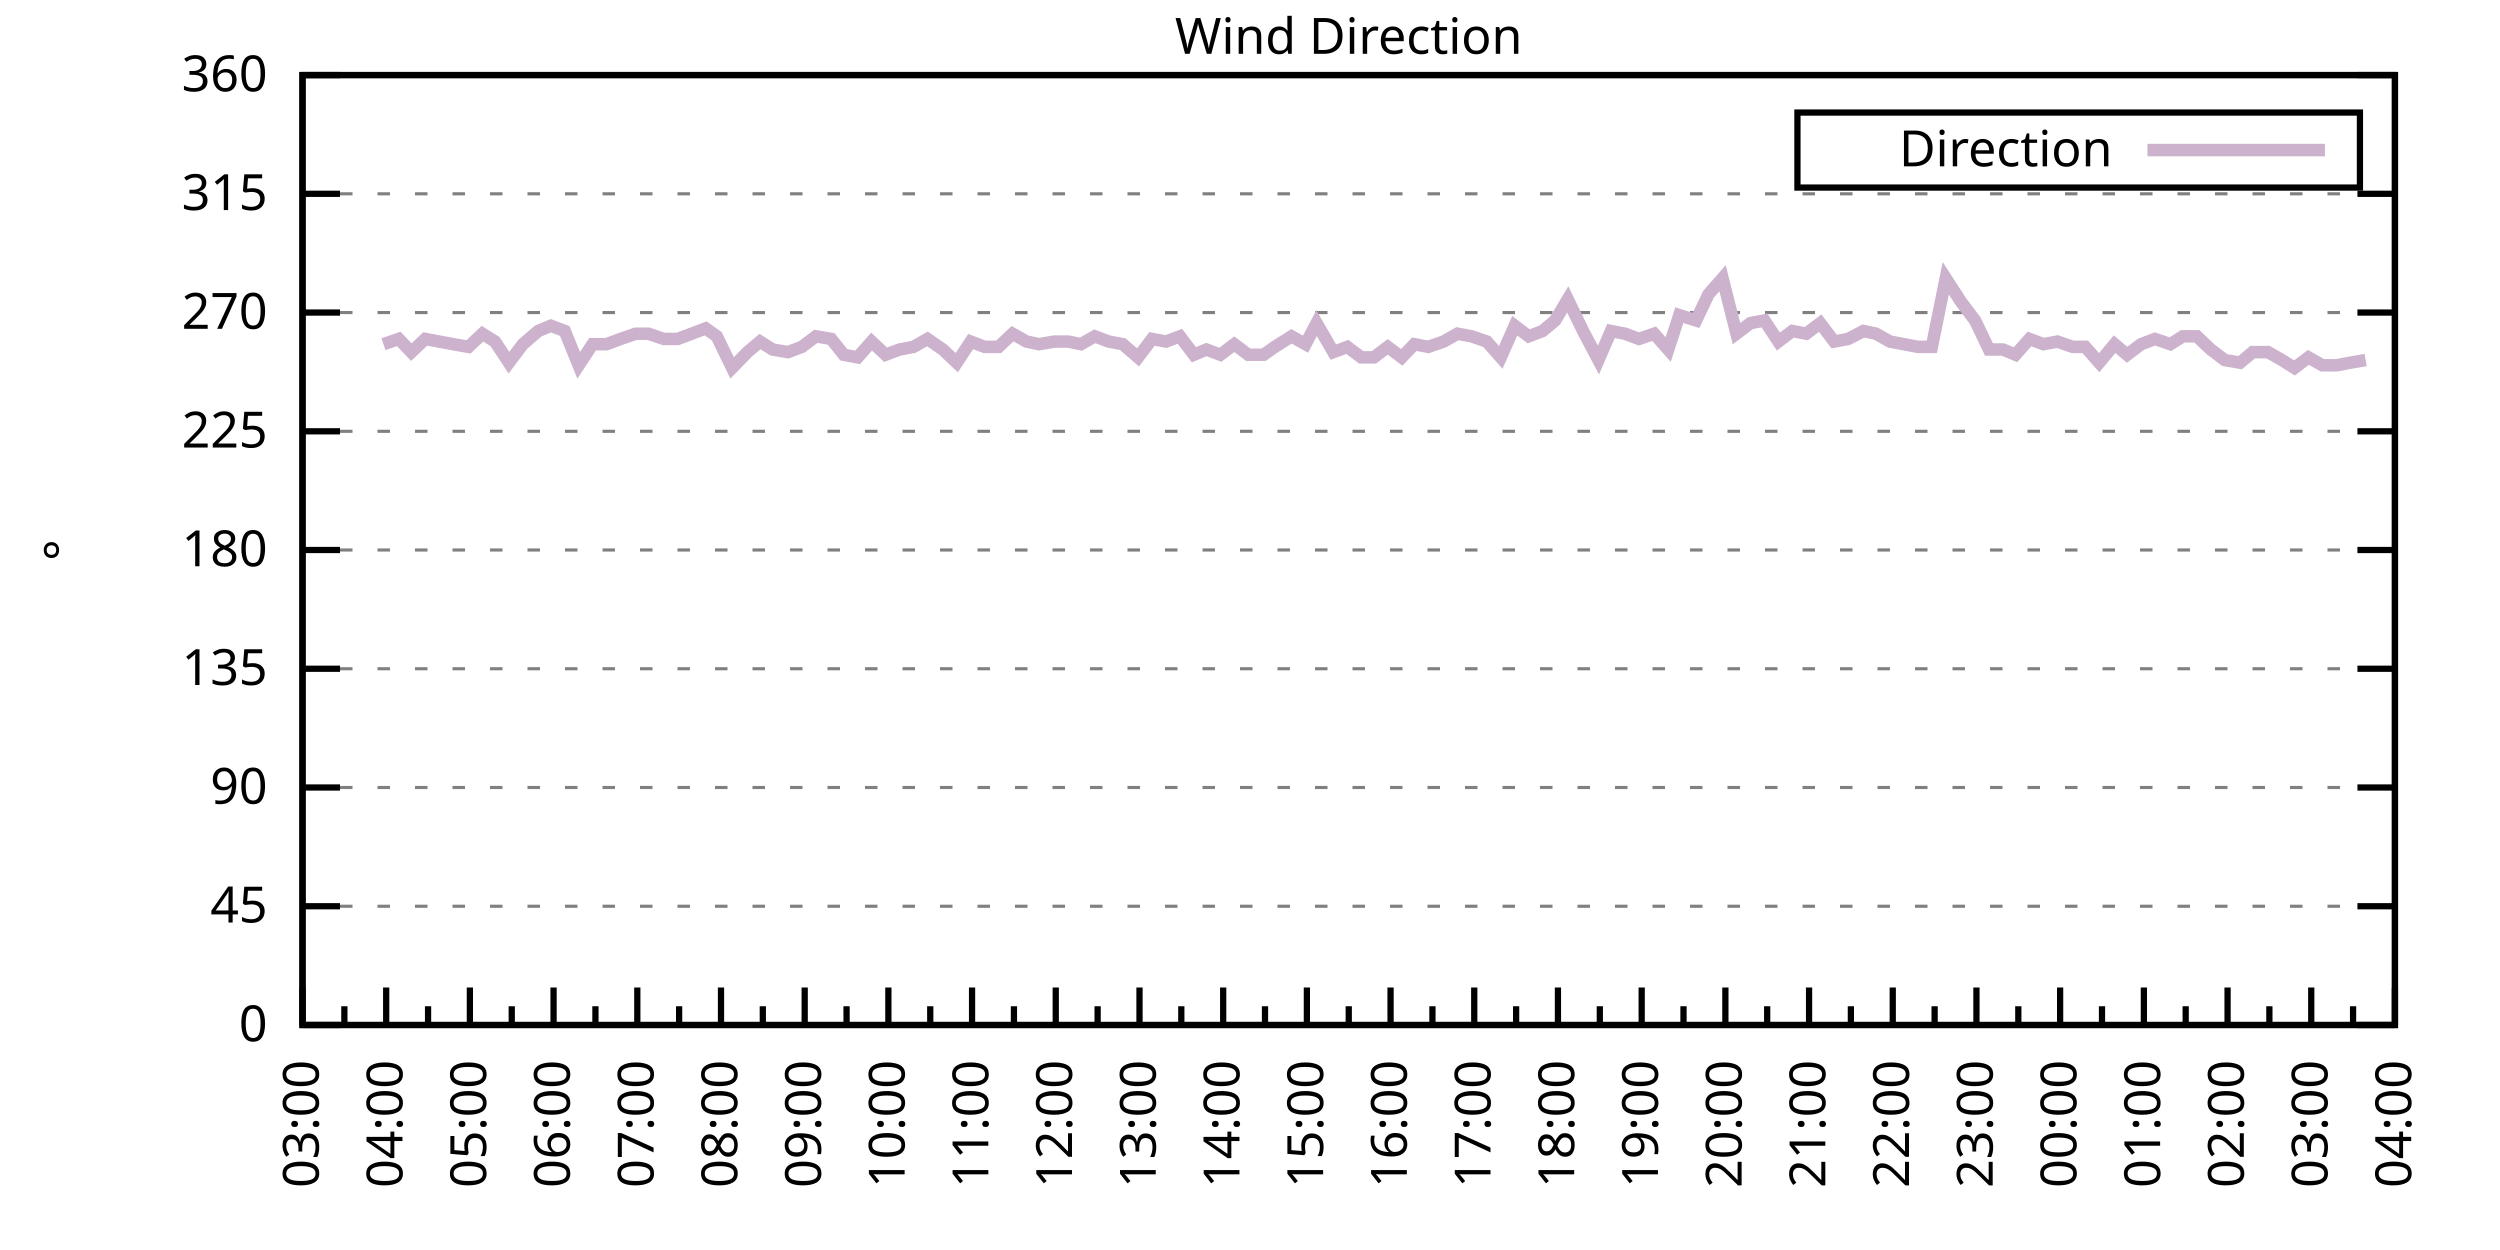
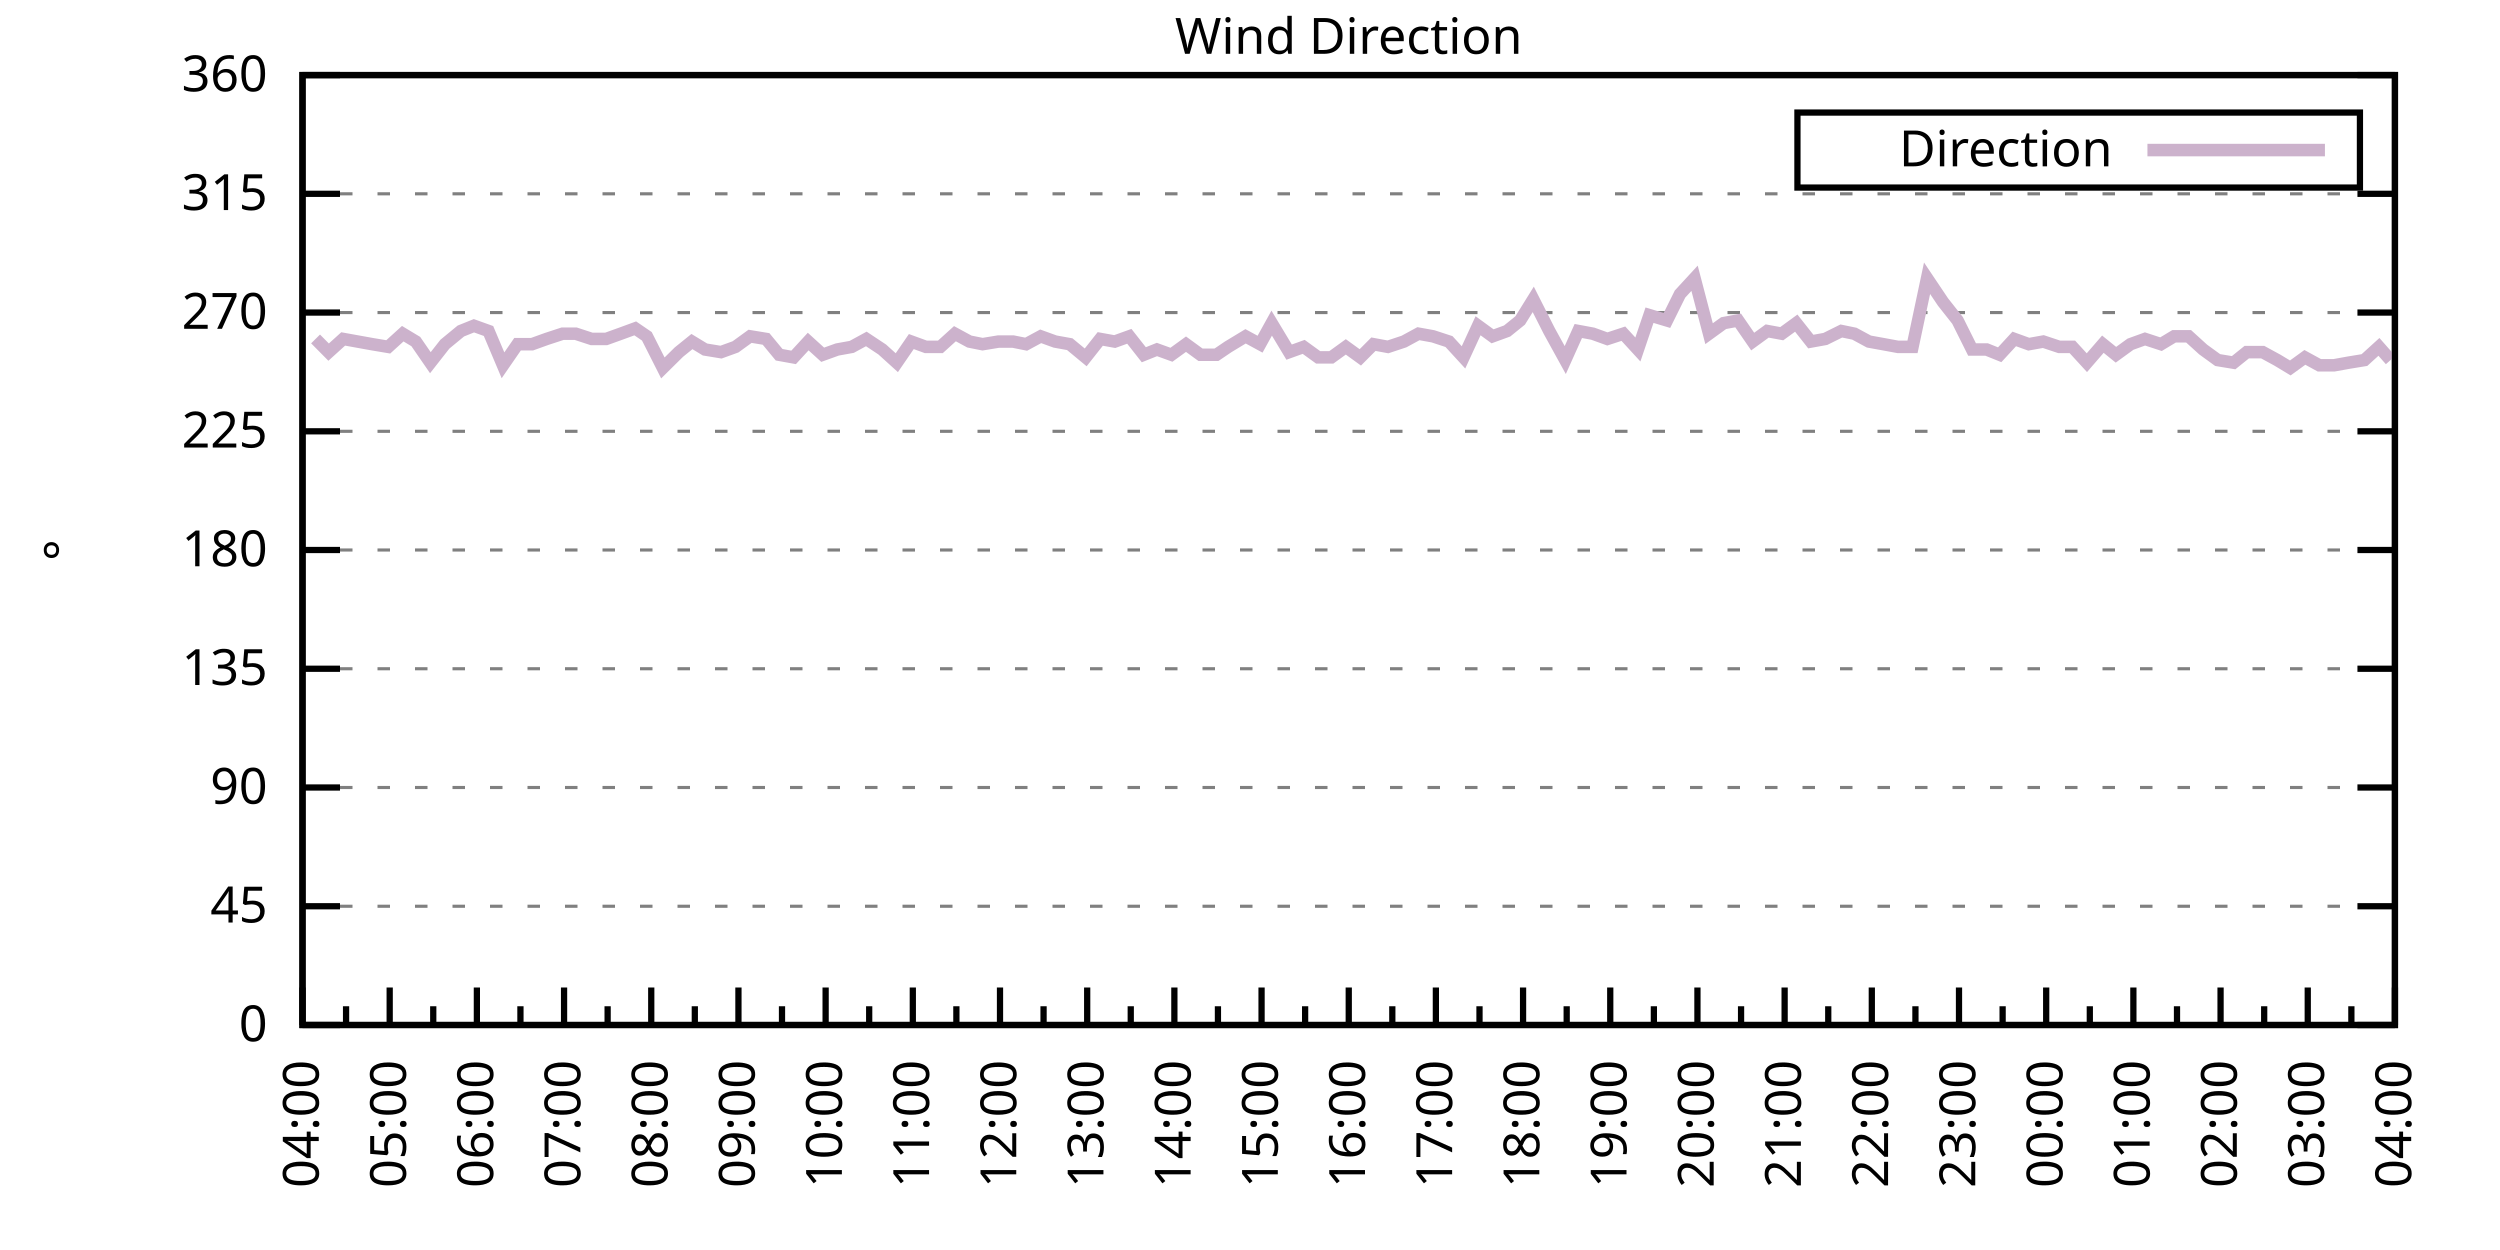
<svg xmlns="http://www.w3.org/2000/svg" xmlns:xlink="http://www.w3.org/1999/xlink" width="400" height="200" viewBox="0 0 400 200">
  <g id="gnuplot_canvas">
    <rect x="0" y="0" width="400" height="200" fill="none" />
    <defs>
      <circle id="gpDot" r="0.5" stroke-width="0.5" stroke="currentColor" />
      <path id="gpPt0" stroke-width="0.333" stroke="currentColor" d="M-1,0 h2 M0,-1 v2" />
      <path id="gpPt1" stroke-width="0.333" stroke="currentColor" d="M-1,-1 L1,1 M1,-1 L-1,1" />
      <path id="gpPt2" stroke-width="0.333" stroke="currentColor" d="M-1,0 L1,0 M0,-1 L0,1 M-1,-1 L1,1 M-1,1 L1,-1" />
      <rect id="gpPt3" stroke-width="0.333" stroke="currentColor" x="-1" y="-1" width="2" height="2" />
      <rect id="gpPt4" stroke-width="0.333" stroke="currentColor" fill="currentColor" x="-1" y="-1" width="2" height="2" />
      <circle id="gpPt5" stroke-width="0.333" stroke="currentColor" cx="0" cy="0" r="1" />
      <use xlink:href="#gpPt5" id="gpPt6" fill="currentColor" stroke="none" />
      <path id="gpPt7" stroke-width="0.333" stroke="currentColor" d="M0,-1.33 L-1.33,0.67 L1.33,0.67 z" />
      <use xlink:href="#gpPt7" id="gpPt8" fill="currentColor" stroke="none" />
      <use xlink:href="#gpPt7" id="gpPt9" stroke="currentColor" transform="rotate(180)" />
      <use xlink:href="#gpPt9" id="gpPt10" fill="currentColor" stroke="none" />
      <use xlink:href="#gpPt3" id="gpPt11" stroke="currentColor" transform="rotate(45)" />
      <use xlink:href="#gpPt11" id="gpPt12" fill="currentColor" stroke="none" />
      <path id="gpPt13" stroke-width="0.333" stroke="currentColor" d="M0,1.330 L1.265,0.411 L0.782,-1.067 L-0.782,-1.076 L-1.265,0.411 z" />
      <use xlink:href="#gpPt13" id="gpPt14" fill="currentColor" stroke="none" />
      <filter id="textbox" filterUnits="objectBoundingBox" x="0" y="0" height="1" width="1">
        <feFlood flood-color="white" flood-opacity="1" result="bgnd" />
        <feComposite in="SourceGraphic" in2="bgnd" operator="atop" />
      </filter>
      <filter id="greybox" filterUnits="objectBoundingBox" x="0" y="0" height="1" width="1">
        <feFlood flood-color="lightgrey" flood-opacity="1" result="grey" />
        <feComposite in="SourceGraphic" in2="grey" operator="atop" />
      </filter>
    </defs>
    <g fill="none" color="white" stroke="currentColor" stroke-width="1.00" stroke-linecap="butt" stroke-linejoin="miter">
</g>
    <g fill="none" color="black" stroke="currentColor" stroke-width="1.00" stroke-linecap="butt" stroke-linejoin="miter">
      <g stroke="none" shape-rendering="crispEdges">
        <polygon fill="rgb(255, 255, 255)" points="48.40,164.00 383.18,164.00 383.18,12.02 48.40,12.02 " />
      </g>
    </g>
    <g fill="none" color="black" stroke="currentColor" stroke-width="1.00" stroke-linecap="butt" stroke-linejoin="miter">
</g>
    <g fill="none" color="black" stroke="black" stroke-width="0.50" stroke-linecap="butt" stroke-linejoin="miter">
</g>
    <g fill="none" color="gray" stroke="currentColor" stroke-width="0.50" stroke-linecap="butt" stroke-linejoin="miter">
      <path stroke="gray" stroke-dasharray="2,4" class="gridline" d="M48.40,164.00 L383.19,164.00  " />
    </g>
    <g fill="none" color="gray" stroke="gray" stroke-width="1.00" stroke-linecap="butt" stroke-linejoin="miter">
</g>
    <g fill="none" color="black" stroke="currentColor" stroke-width="1.00" stroke-linecap="butt" stroke-linejoin="miter">
      <path stroke="black" d="M48.40,164.00 L54.40,164.00 M383.19,164.00 L377.19,164.00  " />
      <g transform="translate(42.80,166.60)" stroke="none" fill="black" font-family="Sans" font-size="8.00" text-anchor="end">
        <text>
          <tspan font-family="Sans"> 0</tspan>
        </text>
      </g>
    </g>
    <g fill="none" color="black" stroke="currentColor" stroke-width="1.00" stroke-linecap="butt" stroke-linejoin="miter">
</g>
    <g fill="none" color="black" stroke="black" stroke-width="0.50" stroke-linecap="butt" stroke-linejoin="miter">
</g>
    <g fill="none" color="gray" stroke="currentColor" stroke-width="0.50" stroke-linecap="butt" stroke-linejoin="miter">
      <path stroke="gray" stroke-dasharray="2,4" class="gridline" d="M48.40,145.00 L383.19,145.00  " />
    </g>
    <g fill="none" color="gray" stroke="gray" stroke-width="1.00" stroke-linecap="butt" stroke-linejoin="miter">
</g>
    <g fill="none" color="black" stroke="currentColor" stroke-width="1.00" stroke-linecap="butt" stroke-linejoin="miter">
      <path stroke="black" d="M48.40,145.00 L54.40,145.00 M383.19,145.00 L377.19,145.00  " />
      <g transform="translate(42.80,147.60)" stroke="none" fill="black" font-family="Sans" font-size="8.00" text-anchor="end">
        <text>
          <tspan font-family="Sans"> 45</tspan>
        </text>
      </g>
    </g>
    <g fill="none" color="black" stroke="currentColor" stroke-width="1.00" stroke-linecap="butt" stroke-linejoin="miter">
</g>
    <g fill="none" color="black" stroke="black" stroke-width="0.50" stroke-linecap="butt" stroke-linejoin="miter">
</g>
    <g fill="none" color="gray" stroke="currentColor" stroke-width="0.50" stroke-linecap="butt" stroke-linejoin="miter">
      <path stroke="gray" stroke-dasharray="2,4" class="gridline" d="M48.40,126.00 L383.19,126.00  " />
    </g>
    <g fill="none" color="gray" stroke="gray" stroke-width="1.00" stroke-linecap="butt" stroke-linejoin="miter">
</g>
    <g fill="none" color="black" stroke="currentColor" stroke-width="1.00" stroke-linecap="butt" stroke-linejoin="miter">
      <path stroke="black" d="M48.40,126.00 L54.40,126.00 M383.19,126.00 L377.19,126.00  " />
      <g transform="translate(42.80,128.60)" stroke="none" fill="black" font-family="Sans" font-size="8.00" text-anchor="end">
        <text>
          <tspan font-family="Sans"> 90</tspan>
        </text>
      </g>
    </g>
    <g fill="none" color="black" stroke="currentColor" stroke-width="1.00" stroke-linecap="butt" stroke-linejoin="miter">
</g>
    <g fill="none" color="black" stroke="black" stroke-width="0.50" stroke-linecap="butt" stroke-linejoin="miter">
</g>
    <g fill="none" color="gray" stroke="currentColor" stroke-width="0.50" stroke-linecap="butt" stroke-linejoin="miter">
      <path stroke="gray" stroke-dasharray="2,4" class="gridline" d="M48.40,107.00 L383.19,107.00  " />
    </g>
    <g fill="none" color="gray" stroke="gray" stroke-width="1.00" stroke-linecap="butt" stroke-linejoin="miter">
</g>
    <g fill="none" color="black" stroke="currentColor" stroke-width="1.00" stroke-linecap="butt" stroke-linejoin="miter">
      <path stroke="black" d="M48.40,107.00 L54.40,107.00 M383.19,107.00 L377.19,107.00  " />
      <g transform="translate(42.80,109.60)" stroke="none" fill="black" font-family="Sans" font-size="8.00" text-anchor="end">
        <text>
          <tspan font-family="Sans"> 135</tspan>
        </text>
      </g>
    </g>
    <g fill="none" color="black" stroke="currentColor" stroke-width="1.00" stroke-linecap="butt" stroke-linejoin="miter">
</g>
    <g fill="none" color="black" stroke="black" stroke-width="0.50" stroke-linecap="butt" stroke-linejoin="miter">
</g>
    <g fill="none" color="gray" stroke="currentColor" stroke-width="0.50" stroke-linecap="butt" stroke-linejoin="miter">
      <path stroke="gray" stroke-dasharray="2,4" class="gridline" d="M48.40,88.00 L383.19,88.00  " />
    </g>
    <g fill="none" color="gray" stroke="gray" stroke-width="1.00" stroke-linecap="butt" stroke-linejoin="miter">
</g>
    <g fill="none" color="black" stroke="currentColor" stroke-width="1.00" stroke-linecap="butt" stroke-linejoin="miter">
      <path stroke="black" d="M48.40,88.00 L54.40,88.00 M383.19,88.00 L377.19,88.00  " />
      <g transform="translate(42.80,90.60)" stroke="none" fill="black" font-family="Sans" font-size="8.00" text-anchor="end">
        <text>
          <tspan font-family="Sans"> 180</tspan>
        </text>
      </g>
    </g>
    <g fill="none" color="black" stroke="currentColor" stroke-width="1.00" stroke-linecap="butt" stroke-linejoin="miter">
</g>
    <g fill="none" color="black" stroke="black" stroke-width="0.50" stroke-linecap="butt" stroke-linejoin="miter">
</g>
    <g fill="none" color="gray" stroke="currentColor" stroke-width="0.50" stroke-linecap="butt" stroke-linejoin="miter">
      <path stroke="gray" stroke-dasharray="2,4" class="gridline" d="M48.40,69.01 L383.19,69.01  " />
    </g>
    <g fill="none" color="gray" stroke="gray" stroke-width="1.00" stroke-linecap="butt" stroke-linejoin="miter">
</g>
    <g fill="none" color="black" stroke="currentColor" stroke-width="1.00" stroke-linecap="butt" stroke-linejoin="miter">
      <path stroke="black" d="M48.40,69.01 L54.40,69.01 M383.19,69.01 L377.19,69.01  " />
      <g transform="translate(42.80,71.61)" stroke="none" fill="black" font-family="Sans" font-size="8.00" text-anchor="end">
        <text>
          <tspan font-family="Sans"> 225</tspan>
        </text>
      </g>
    </g>
    <g fill="none" color="black" stroke="currentColor" stroke-width="1.00" stroke-linecap="butt" stroke-linejoin="miter">
</g>
    <g fill="none" color="black" stroke="black" stroke-width="0.50" stroke-linecap="butt" stroke-linejoin="miter">
</g>
    <g fill="none" color="gray" stroke="currentColor" stroke-width="0.50" stroke-linecap="butt" stroke-linejoin="miter">
      <path stroke="gray" stroke-dasharray="2,4" class="gridline" d="M48.40,50.01 L383.19,50.01  " />
    </g>
    <g fill="none" color="gray" stroke="gray" stroke-width="1.00" stroke-linecap="butt" stroke-linejoin="miter">
</g>
    <g fill="none" color="black" stroke="currentColor" stroke-width="1.00" stroke-linecap="butt" stroke-linejoin="miter">
      <path stroke="black" d="M48.40,50.01 L54.40,50.01 M383.19,50.01 L377.19,50.01  " />
      <g transform="translate(42.80,52.61)" stroke="none" fill="black" font-family="Sans" font-size="8.00" text-anchor="end">
        <text>
          <tspan font-family="Sans"> 270</tspan>
        </text>
      </g>
    </g>
    <g fill="none" color="black" stroke="currentColor" stroke-width="1.00" stroke-linecap="butt" stroke-linejoin="miter">
</g>
    <g fill="none" color="black" stroke="black" stroke-width="0.50" stroke-linecap="butt" stroke-linejoin="miter">
</g>
    <g fill="none" color="gray" stroke="currentColor" stroke-width="0.50" stroke-linecap="butt" stroke-linejoin="miter">
      <path stroke="gray" stroke-dasharray="2,4" class="gridline" d="M48.40,31.01 L383.19,31.01  " />
    </g>
    <g fill="none" color="gray" stroke="gray" stroke-width="1.00" stroke-linecap="butt" stroke-linejoin="miter">
</g>
    <g fill="none" color="black" stroke="currentColor" stroke-width="1.00" stroke-linecap="butt" stroke-linejoin="miter">
      <path stroke="black" d="M48.40,31.01 L54.40,31.01 M383.19,31.01 L377.19,31.01  " />
      <g transform="translate(42.80,33.61)" stroke="none" fill="black" font-family="Sans" font-size="8.00" text-anchor="end">
        <text>
          <tspan font-family="Sans"> 315</tspan>
        </text>
      </g>
    </g>
    <g fill="none" color="black" stroke="currentColor" stroke-width="1.00" stroke-linecap="butt" stroke-linejoin="miter">
</g>
    <g fill="none" color="black" stroke="black" stroke-width="0.50" stroke-linecap="butt" stroke-linejoin="miter">
</g>
    <g fill="none" color="gray" stroke="currentColor" stroke-width="0.50" stroke-linecap="butt" stroke-linejoin="miter">
      <path stroke="gray" stroke-dasharray="2,4" class="gridline" d="M48.40,12.01 L383.19,12.01  " />
    </g>
    <g fill="none" color="gray" stroke="gray" stroke-width="1.00" stroke-linecap="butt" stroke-linejoin="miter">
</g>
    <g fill="none" color="black" stroke="currentColor" stroke-width="1.00" stroke-linecap="butt" stroke-linejoin="miter">
      <path stroke="black" d="M48.40,12.01 L54.40,12.01 M383.19,12.01 L377.19,12.01  " />
      <g transform="translate(42.80,14.61)" stroke="none" fill="black" font-family="Sans" font-size="8.00" text-anchor="end">
        <text>
          <tspan font-family="Sans"> 360</tspan>
        </text>
      </g>
    </g>
    <g fill="none" color="black" stroke="currentColor" stroke-width="1.00" stroke-linecap="butt" stroke-linejoin="miter">
      <path stroke="black" d="M48.40,164.00 L48.40,158.00  " />
      <g transform="translate(51.00,169.60) rotate(270)" stroke="none" fill="black" font-family="Sans" font-size="8.00" text-anchor="end">
        <text>
+           <tspan font-family="Sans">04:00</tspan>
+         </text>
+       </g>
+     </g>
+     <g fill="none" color="black" stroke="currentColor" stroke-width="1.00" stroke-linecap="butt" stroke-linejoin="miter">
+       <path stroke="black" d="M55.37,164.00 L55.37,161.00 M62.35,164.00 L62.35,158.00  " />
+       <g transform="translate(64.95,169.60) rotate(270)" stroke="none" fill="black" font-family="Sans" font-size="8.00" text-anchor="end">
+         <text>
+           <tspan font-family="Sans">05:00</tspan>
+         </text>
+       </g>
+     </g>
+     <g fill="none" color="black" stroke="currentColor" stroke-width="1.00" stroke-linecap="butt" stroke-linejoin="miter">
+       <path stroke="black" d="M69.32,164.00 L69.32,161.00 M76.30,164.00 L76.30,158.00  " />
+       <g transform="translate(78.90,169.60) rotate(270)" stroke="none" fill="black" font-family="Sans" font-size="8.00" text-anchor="end">
+         <text>
+           <tspan font-family="Sans">06:00</tspan>
+         </text>
+       </g>
+     </g>
+     <g fill="none" color="black" stroke="currentColor" stroke-width="1.00" stroke-linecap="butt" stroke-linejoin="miter">
+       <path stroke="black" d="M83.27,164.00 L83.27,161.00 M90.25,164.00 L90.25,158.00  " />
+       <g transform="translate(92.85,169.60) rotate(270)" stroke="none" fill="black" font-family="Sans" font-size="8.00" text-anchor="end">
+         <text>
+           <tspan font-family="Sans">07:00</tspan>
+         </text>
+       </g>
+     </g>
+     <g fill="none" color="black" stroke="currentColor" stroke-width="1.00" stroke-linecap="butt" stroke-linejoin="miter">
+       <path stroke="black" d="M97.22,164.00 L97.22,161.00 M104.20,164.00 L104.20,158.00  " />
+       <g transform="translate(106.80,169.60) rotate(270)" stroke="none" fill="black" font-family="Sans" font-size="8.00" text-anchor="end">
+         <text>
+           <tspan font-family="Sans">08:00</tspan>
+         </text>
+       </g>
+     </g>
+     <g fill="none" color="black" stroke="currentColor" stroke-width="1.00" stroke-linecap="butt" stroke-linejoin="miter">
+       <path stroke="black" d="M111.17,164.00 L111.17,161.00 M118.15,164.00 L118.15,158.00  " />
+       <g transform="translate(120.75,169.60) rotate(270)" stroke="none" fill="black" font-family="Sans" font-size="8.00" text-anchor="end">
+         <text>
+           <tspan font-family="Sans">09:00</tspan>
+         </text>
+       </g>
+     </g>
+     <g fill="none" color="black" stroke="currentColor" stroke-width="1.00" stroke-linecap="butt" stroke-linejoin="miter">
+       <path stroke="black" d="M125.12,164.00 L125.12,161.00 M132.10,164.00 L132.10,158.00  " />
+       <g transform="translate(134.70,169.60) rotate(270)" stroke="none" fill="black" font-family="Sans" font-size="8.00" text-anchor="end">
+         <text>
+           <tspan font-family="Sans">10:00</tspan>
+         </text>
+       </g>
+     </g>
+     <g fill="none" color="black" stroke="currentColor" stroke-width="1.00" stroke-linecap="butt" stroke-linejoin="miter">
+       <path stroke="black" d="M139.07,164.00 L139.07,161.00 M146.05,164.00 L146.05,158.00  " />
+       <g transform="translate(148.65,169.60) rotate(270)" stroke="none" fill="black" font-family="Sans" font-size="8.00" text-anchor="end">
+         <text>
+           <tspan font-family="Sans">11:00</tspan>
+         </text>
+       </g>
+     </g>
+     <g fill="none" color="black" stroke="currentColor" stroke-width="1.00" stroke-linecap="butt" stroke-linejoin="miter">
+       <path stroke="black" d="M153.02,164.00 L153.02,161.00 M160.00,164.00 L160.00,158.00  " />
+       <g transform="translate(162.60,169.60) rotate(270)" stroke="none" fill="black" font-family="Sans" font-size="8.00" text-anchor="end">
+         <text>
+           <tspan font-family="Sans">12:00</tspan>
+         </text>
+       </g>
+     </g>
+     <g fill="none" color="black" stroke="currentColor" stroke-width="1.00" stroke-linecap="butt" stroke-linejoin="miter">
+       <path stroke="black" d="M166.97,164.00 L166.97,161.00 M173.95,164.00 L173.95,158.00  " />
+       <g transform="translate(176.55,169.60) rotate(270)" stroke="none" fill="black" font-family="Sans" font-size="8.00" text-anchor="end">
+         <text>
+           <tspan font-family="Sans">13:00</tspan>
+         </text>
+       </g>
+     </g>
+     <g fill="none" color="black" stroke="currentColor" stroke-width="1.00" stroke-linecap="butt" stroke-linejoin="miter">
+       <path stroke="black" d="M180.92,164.00 L180.92,161.00 M187.90,164.00 L187.90,158.00  " />
+       <g transform="translate(190.50,169.60) rotate(270)" stroke="none" fill="black" font-family="Sans" font-size="8.00" text-anchor="end">
+         <text>
+           <tspan font-family="Sans">14:00</tspan>
+         </text>
+       </g>
+     </g>
+     <g fill="none" color="black" stroke="currentColor" stroke-width="1.00" stroke-linecap="butt" stroke-linejoin="miter">
+       <path stroke="black" d="M194.87,164.00 L194.87,161.00 M201.85,164.00 L201.85,158.00  " />
+       <g transform="translate(204.45,169.60) rotate(270)" stroke="none" fill="black" font-family="Sans" font-size="8.00" text-anchor="end">
+         <text>
+           <tspan font-family="Sans">15:00</tspan>
+         </text>
+       </g>
+     </g>
+     <g fill="none" color="black" stroke="currentColor" stroke-width="1.00" stroke-linecap="butt" stroke-linejoin="miter">
+       <path stroke="black" d="M208.82,164.00 L208.82,161.00 M215.80,164.00 L215.80,158.00  " />
+       <g transform="translate(218.40,169.60) rotate(270)" stroke="none" fill="black" font-family="Sans" font-size="8.00" text-anchor="end">
+         <text>
+           <tspan font-family="Sans">16:00</tspan>
+         </text>
+       </g>
+     </g>
+     <g fill="none" color="black" stroke="currentColor" stroke-width="1.00" stroke-linecap="butt" stroke-linejoin="miter">
+       <path stroke="black" d="M222.77,164.00 L222.77,161.00 M229.74,164.00 L229.74,158.00  " />
+       <g transform="translate(232.34,169.60) rotate(270)" stroke="none" fill="black" font-family="Sans" font-size="8.00" text-anchor="end">
+         <text>
+           <tspan font-family="Sans">17:00</tspan>
+         </text>
+       </g>
+     </g>
+     <g fill="none" color="black" stroke="currentColor" stroke-width="1.00" stroke-linecap="butt" stroke-linejoin="miter">
+       <path stroke="black" d="M236.72,164.00 L236.72,161.00 M243.69,164.00 L243.69,158.00  " />
+       <g transform="translate(246.29,169.60) rotate(270)" stroke="none" fill="black" font-family="Sans" font-size="8.00" text-anchor="end">
+         <text>
+           <tspan font-family="Sans">18:00</tspan>
+         </text>
+       </g>
+     </g>
+     <g fill="none" color="black" stroke="currentColor" stroke-width="1.00" stroke-linecap="butt" stroke-linejoin="miter">
+       <path stroke="black" d="M250.67,164.00 L250.67,161.00 M257.64,164.00 L257.64,158.00  " />
+       <g transform="translate(260.24,169.60) rotate(270)" stroke="none" fill="black" font-family="Sans" font-size="8.00" text-anchor="end">
+         <text>
+           <tspan font-family="Sans">19:00</tspan>
+         </text>
+       </g>
+     </g>
+     <g fill="none" color="black" stroke="currentColor" stroke-width="1.00" stroke-linecap="butt" stroke-linejoin="miter">
+       <path stroke="black" d="M264.62,164.00 L264.62,161.00 M271.59,164.00 L271.59,158.00  " />
+       <g transform="translate(274.19,169.60) rotate(270)" stroke="none" fill="black" font-family="Sans" font-size="8.00" text-anchor="end">
+         <text>
+           <tspan font-family="Sans">20:00</tspan>
+         </text>
+       </g>
+     </g>
+     <g fill="none" color="black" stroke="currentColor" stroke-width="1.00" stroke-linecap="butt" stroke-linejoin="miter">
+       <path stroke="black" d="M278.57,164.00 L278.57,161.00 M285.54,164.00 L285.54,158.00  " />
+       <g transform="translate(288.14,169.60) rotate(270)" stroke="none" fill="black" font-family="Sans" font-size="8.00" text-anchor="end">
+         <text>
+           <tspan font-family="Sans">21:00</tspan>
+         </text>
+       </g>
+     </g>
+     <g fill="none" color="black" stroke="currentColor" stroke-width="1.00" stroke-linecap="butt" stroke-linejoin="miter">
+       <path stroke="black" d="M292.52,164.00 L292.52,161.00 M299.49,164.00 L299.49,158.00  " />
+       <g transform="translate(302.09,169.60) rotate(270)" stroke="none" fill="black" font-family="Sans" font-size="8.00" text-anchor="end">
+         <text>
+           <tspan font-family="Sans">22:00</tspan>
+         </text>
+       </g>
+     </g>
+     <g fill="none" color="black" stroke="currentColor" stroke-width="1.00" stroke-linecap="butt" stroke-linejoin="miter">
+       <path stroke="black" d="M306.47,164.00 L306.47,161.00 M313.44,164.00 L313.44,158.00  " />
+       <g transform="translate(316.04,169.60) rotate(270)" stroke="none" fill="black" font-family="Sans" font-size="8.00" text-anchor="end">
+         <text>
+           <tspan font-family="Sans">23:00</tspan>
+         </text>
+       </g>
+     </g>
+     <g fill="none" color="black" stroke="currentColor" stroke-width="1.00" stroke-linecap="butt" stroke-linejoin="miter">
+       <path stroke="black" d="M320.42,164.00 L320.42,161.00 M327.39,164.00 L327.39,158.00  " />
+       <g transform="translate(329.99,169.60) rotate(270)" stroke="none" fill="black" font-family="Sans" font-size="8.00" text-anchor="end">
+         <text>
+           <tspan font-family="Sans">00:00</tspan>
+         </text>
+       </g>
+     </g>
+     <g fill="none" color="black" stroke="currentColor" stroke-width="1.00" stroke-linecap="butt" stroke-linejoin="miter">
+       <path stroke="black" d="M334.37,164.00 L334.37,161.00 M341.34,164.00 L341.34,158.00  " />
+       <g transform="translate(343.94,169.60) rotate(270)" stroke="none" fill="black" font-family="Sans" font-size="8.00" text-anchor="end">
+         <text>
+           <tspan font-family="Sans">01:00</tspan>
+         </text>
+       </g>
+     </g>
+     <g fill="none" color="black" stroke="currentColor" stroke-width="1.00" stroke-linecap="butt" stroke-linejoin="miter">
+       <path stroke="black" d="M348.32,164.00 L348.32,161.00 M355.29,164.00 L355.29,158.00  " />
+       <g transform="translate(357.89,169.60) rotate(270)" stroke="none" fill="black" font-family="Sans" font-size="8.00" text-anchor="end">
+         <text>
+           <tspan font-family="Sans">02:00</tspan>
+         </text>
+       </g>
+     </g>
+     <g fill="none" color="black" stroke="currentColor" stroke-width="1.00" stroke-linecap="butt" stroke-linejoin="miter">
+       <path stroke="black" d="M362.27,164.00 L362.27,161.00 M369.24,164.00 L369.24,158.00  " />
+       <g transform="translate(371.84,169.60) rotate(270)" stroke="none" fill="black" font-family="Sans" font-size="8.00" text-anchor="end">
+         <text>
          <tspan font-family="Sans">03:00</tspan>
        </text>
      </g>
    </g>
    <g fill="none" color="black" stroke="currentColor" stroke-width="1.00" stroke-linecap="butt" stroke-linejoin="miter">
-       <path stroke="black" d="M55.10,164.00 L55.10,161.00 M61.79,164.00 L61.79,158.00  " />
-       <g transform="translate(64.39,169.60) rotate(270)" stroke="none" fill="black" font-family="Sans" font-size="8.00" text-anchor="end">
-         <text>
-           <tspan font-family="Sans">04:00</tspan>
-         </text>
-       </g>
-     </g>
-     <g fill="none" color="black" stroke="currentColor" stroke-width="1.00" stroke-linecap="butt" stroke-linejoin="miter">
-       <path stroke="black" d="M68.49,164.00 L68.49,161.00 M75.18,164.00 L75.18,158.00  " />
-       <g transform="translate(77.78,169.60) rotate(270)" stroke="none" fill="black" font-family="Sans" font-size="8.00" text-anchor="end">
-         <text>
-           <tspan font-family="Sans">05:00</tspan>
-         </text>
-       </g>
-     </g>
-     <g fill="none" color="black" stroke="currentColor" stroke-width="1.00" stroke-linecap="butt" stroke-linejoin="miter">
-       <path stroke="black" d="M81.88,164.00 L81.88,161.00 M88.57,164.00 L88.57,158.00  " />
-       <g transform="translate(91.17,169.60) rotate(270)" stroke="none" fill="black" font-family="Sans" font-size="8.00" text-anchor="end">
-         <text>
-           <tspan font-family="Sans">06:00</tspan>
-         </text>
-       </g>
-     </g>
-     <g fill="none" color="black" stroke="currentColor" stroke-width="1.00" stroke-linecap="butt" stroke-linejoin="miter">
-       <path stroke="black" d="M95.27,164.00 L95.27,161.00 M101.97,164.00 L101.97,158.00  " />
-       <g transform="translate(104.57,169.60) rotate(270)" stroke="none" fill="black" font-family="Sans" font-size="8.00" text-anchor="end">
-         <text>
-           <tspan font-family="Sans">07:00</tspan>
-         </text>
-       </g>
-     </g>
-     <g fill="none" color="black" stroke="currentColor" stroke-width="1.00" stroke-linecap="butt" stroke-linejoin="miter">
-       <path stroke="black" d="M108.66,164.00 L108.66,161.00 M115.36,164.00 L115.36,158.00  " />
-       <g transform="translate(117.96,169.60) rotate(270)" stroke="none" fill="black" font-family="Sans" font-size="8.00" text-anchor="end">
-         <text>
-           <tspan font-family="Sans">08:00</tspan>
-         </text>
-       </g>
-     </g>
-     <g fill="none" color="black" stroke="currentColor" stroke-width="1.00" stroke-linecap="butt" stroke-linejoin="miter">
-       <path stroke="black" d="M122.05,164.00 L122.05,161.00 M128.75,164.00 L128.75,158.00  " />
-       <g transform="translate(131.35,169.60) rotate(270)" stroke="none" fill="black" font-family="Sans" font-size="8.00" text-anchor="end">
-         <text>
-           <tspan font-family="Sans">09:00</tspan>
-         </text>
-       </g>
-     </g>
-     <g fill="none" color="black" stroke="currentColor" stroke-width="1.00" stroke-linecap="butt" stroke-linejoin="miter">
-       <path stroke="black" d="M135.45,164.00 L135.45,161.00 M142.14,164.00 L142.14,158.00  " />
-       <g transform="translate(144.74,169.60) rotate(270)" stroke="none" fill="black" font-family="Sans" font-size="8.00" text-anchor="end">
-         <text>
-           <tspan font-family="Sans">10:00</tspan>
-         </text>
-       </g>
-     </g>
-     <g fill="none" color="black" stroke="currentColor" stroke-width="1.00" stroke-linecap="butt" stroke-linejoin="miter">
-       <path stroke="black" d="M148.84,164.00 L148.84,161.00 M155.53,164.00 L155.53,158.00  " />
-       <g transform="translate(158.13,169.60) rotate(270)" stroke="none" fill="black" font-family="Sans" font-size="8.00" text-anchor="end">
-         <text>
-           <tspan font-family="Sans">11:00</tspan>
-         </text>
-       </g>
-     </g>
-     <g fill="none" color="black" stroke="currentColor" stroke-width="1.00" stroke-linecap="butt" stroke-linejoin="miter">
-       <path stroke="black" d="M162.23,164.00 L162.23,161.00 M168.92,164.00 L168.92,158.00  " />
-       <g transform="translate(171.52,169.60) rotate(270)" stroke="none" fill="black" font-family="Sans" font-size="8.00" text-anchor="end">
-         <text>
-           <tspan font-family="Sans">12:00</tspan>
-         </text>
-       </g>
-     </g>
-     <g fill="none" color="black" stroke="currentColor" stroke-width="1.00" stroke-linecap="butt" stroke-linejoin="miter">
-       <path stroke="black" d="M175.62,164.00 L175.62,161.00 M182.32,164.00 L182.32,158.00  " />
-       <g transform="translate(184.92,169.60) rotate(270)" stroke="none" fill="black" font-family="Sans" font-size="8.00" text-anchor="end">
-         <text>
-           <tspan font-family="Sans">13:00</tspan>
-         </text>
-       </g>
-     </g>
-     <g fill="none" color="black" stroke="currentColor" stroke-width="1.00" stroke-linecap="butt" stroke-linejoin="miter">
-       <path stroke="black" d="M189.01,164.00 L189.01,161.00 M195.71,164.00 L195.71,158.00  " />
-       <g transform="translate(198.31,169.60) rotate(270)" stroke="none" fill="black" font-family="Sans" font-size="8.00" text-anchor="end">
-         <text>
-           <tspan font-family="Sans">14:00</tspan>
-         </text>
-       </g>
-     </g>
-     <g fill="none" color="black" stroke="currentColor" stroke-width="1.00" stroke-linecap="butt" stroke-linejoin="miter">
-       <path stroke="black" d="M202.40,164.00 L202.40,161.00 M209.10,164.00 L209.10,158.00  " />
-       <g transform="translate(211.70,169.60) rotate(270)" stroke="none" fill="black" font-family="Sans" font-size="8.00" text-anchor="end">
-         <text>
-           <tspan font-family="Sans">15:00</tspan>
-         </text>
-       </g>
-     </g>
-     <g fill="none" color="black" stroke="currentColor" stroke-width="1.00" stroke-linecap="butt" stroke-linejoin="miter">
-       <path stroke="black" d="M215.80,164.00 L215.80,161.00 M222.49,164.00 L222.49,158.00  " />
-       <g transform="translate(225.09,169.60) rotate(270)" stroke="none" fill="black" font-family="Sans" font-size="8.00" text-anchor="end">
-         <text>
-           <tspan font-family="Sans">16:00</tspan>
-         </text>
-       </g>
-     </g>
-     <g fill="none" color="black" stroke="currentColor" stroke-width="1.00" stroke-linecap="butt" stroke-linejoin="miter">
-       <path stroke="black" d="M229.19,164.00 L229.19,161.00 M235.88,164.00 L235.88,158.00  " />
-       <g transform="translate(238.48,169.60) rotate(270)" stroke="none" fill="black" font-family="Sans" font-size="8.00" text-anchor="end">
-         <text>
-           <tspan font-family="Sans">17:00</tspan>
-         </text>
-       </g>
-     </g>
-     <g fill="none" color="black" stroke="currentColor" stroke-width="1.00" stroke-linecap="butt" stroke-linejoin="miter">
-       <path stroke="black" d="M242.58,164.00 L242.58,161.00 M249.27,164.00 L249.27,158.00  " />
-       <g transform="translate(251.87,169.60) rotate(270)" stroke="none" fill="black" font-family="Sans" font-size="8.00" text-anchor="end">
-         <text>
-           <tspan font-family="Sans">18:00</tspan>
-         </text>
-       </g>
-     </g>
-     <g fill="none" color="black" stroke="currentColor" stroke-width="1.00" stroke-linecap="butt" stroke-linejoin="miter">
-       <path stroke="black" d="M255.97,164.00 L255.97,161.00 M262.67,164.00 L262.67,158.00  " />
-       <g transform="translate(265.27,169.60) rotate(270)" stroke="none" fill="black" font-family="Sans" font-size="8.00" text-anchor="end">
-         <text>
-           <tspan font-family="Sans">19:00</tspan>
-         </text>
-       </g>
-     </g>
-     <g fill="none" color="black" stroke="currentColor" stroke-width="1.00" stroke-linecap="butt" stroke-linejoin="miter">
-       <path stroke="black" d="M269.36,164.00 L269.36,161.00 M276.06,164.00 L276.06,158.00  " />
-       <g transform="translate(278.66,169.60) rotate(270)" stroke="none" fill="black" font-family="Sans" font-size="8.00" text-anchor="end">
-         <text>
-           <tspan font-family="Sans">20:00</tspan>
-         </text>
-       </g>
-     </g>
-     <g fill="none" color="black" stroke="currentColor" stroke-width="1.00" stroke-linecap="butt" stroke-linejoin="miter">
-       <path stroke="black" d="M282.75,164.00 L282.75,161.00 M289.45,164.00 L289.45,158.00  " />
-       <g transform="translate(292.05,169.60) rotate(270)" stroke="none" fill="black" font-family="Sans" font-size="8.00" text-anchor="end">
-         <text>
-           <tspan font-family="Sans">21:00</tspan>
-         </text>
-       </g>
-     </g>
-     <g fill="none" color="black" stroke="currentColor" stroke-width="1.00" stroke-linecap="butt" stroke-linejoin="miter">
-       <path stroke="black" d="M296.14,164.00 L296.14,161.00 M302.84,164.00 L302.84,158.00  " />
-       <g transform="translate(305.44,169.60) rotate(270)" stroke="none" fill="black" font-family="Sans" font-size="8.00" text-anchor="end">
-         <text>
-           <tspan font-family="Sans">22:00</tspan>
-         </text>
-       </g>
-     </g>
-     <g fill="none" color="black" stroke="currentColor" stroke-width="1.00" stroke-linecap="butt" stroke-linejoin="miter">
-       <path stroke="black" d="M309.54,164.00 L309.54,161.00 M316.23,164.00 L316.23,158.00  " />
-       <g transform="translate(318.83,169.60) rotate(270)" stroke="none" fill="black" font-family="Sans" font-size="8.00" text-anchor="end">
-         <text>
-           <tspan font-family="Sans">23:00</tspan>
-         </text>
-       </g>
-     </g>
-     <g fill="none" color="black" stroke="currentColor" stroke-width="1.00" stroke-linecap="butt" stroke-linejoin="miter">
-       <path stroke="black" d="M322.93,164.00 L322.93,161.00 M329.62,164.00 L329.62,158.00  " />
-       <g transform="translate(332.22,169.60) rotate(270)" stroke="none" fill="black" font-family="Sans" font-size="8.00" text-anchor="end">
-         <text>
-           <tspan font-family="Sans">00:00</tspan>
-         </text>
-       </g>
-     </g>
-     <g fill="none" color="black" stroke="currentColor" stroke-width="1.00" stroke-linecap="butt" stroke-linejoin="miter">
-       <path stroke="black" d="M336.32,164.00 L336.32,161.00 M343.02,164.00 L343.02,158.00  " />
-       <g transform="translate(345.62,169.60) rotate(270)" stroke="none" fill="black" font-family="Sans" font-size="8.00" text-anchor="end">
-         <text>
-           <tspan font-family="Sans">01:00</tspan>
-         </text>
-       </g>
-     </g>
-     <g fill="none" color="black" stroke="currentColor" stroke-width="1.00" stroke-linecap="butt" stroke-linejoin="miter">
-       <path stroke="black" d="M349.71,164.00 L349.71,161.00 M356.41,164.00 L356.41,158.00  " />
-       <g transform="translate(359.01,169.60) rotate(270)" stroke="none" fill="black" font-family="Sans" font-size="8.00" text-anchor="end">
-         <text>
-           <tspan font-family="Sans">02:00</tspan>
-         </text>
-       </g>
-     </g>
-     <g fill="none" color="black" stroke="currentColor" stroke-width="1.00" stroke-linecap="butt" stroke-linejoin="miter">
-       <path stroke="black" d="M363.10,164.00 L363.10,161.00 M369.80,164.00 L369.80,158.00  " />
-       <g transform="translate(372.40,169.60) rotate(270)" stroke="none" fill="black" font-family="Sans" font-size="8.00" text-anchor="end">
-         <text>
-           <tspan font-family="Sans">03:00</tspan>
-         </text>
-       </g>
-     </g>
-     <g fill="none" color="black" stroke="currentColor" stroke-width="1.00" stroke-linecap="butt" stroke-linejoin="miter">
-       <path stroke="black" d="M376.49,164.00 L376.49,161.00 M383.19,164.00 L383.19,158.00  " />
+       <path stroke="black" d="M376.22,164.00 L376.22,161.00 M383.19,164.00 L383.19,158.00  " />
      <g transform="translate(385.79,169.60) rotate(270)" stroke="none" fill="black" font-family="Sans" font-size="8.00" text-anchor="end">
        <text>
          <tspan font-family="Sans">04:00</tspan>
        </text>
      </g>
    </g>
    <g fill="none" color="black" stroke="currentColor" stroke-width="1.00" stroke-linecap="butt" stroke-linejoin="miter">
</g>
    <g fill="none" color="black" stroke="currentColor" stroke-width="1.00" stroke-linecap="butt" stroke-linejoin="miter">
      <path stroke="black" d="M48.40,12.01 L48.40,164.00 L383.19,164.00 L383.19,12.01 L48.40,12.01 Z  " />
    </g>
    <g fill="none" color="black" stroke="currentColor" stroke-width="1.00" stroke-linecap="butt" stroke-linejoin="miter">
      <g transform="translate(12.80,88.01) rotate(270)" stroke="none" fill="black" font-family="Sans" font-size="8.00" text-anchor="middle">
        <text>
          <tspan font-family="Sans">°</tspan>
        </text>
      </g>
    </g>
    <g fill="none" color="black" stroke="currentColor" stroke-width="1.00" stroke-linecap="butt" stroke-linejoin="miter">
</g>
    <g fill="none" color="black" stroke="currentColor" stroke-width="1.00" stroke-linecap="butt" stroke-linejoin="miter">
      <path stroke="black" d="M287.59,30.01 L287.59,18.01 L377.59,18.01 L377.59,30.01 L287.59,30.01 Z  " />
    </g>
    <g id="Wind_direction_plot_1">
      <g fill="none" color="white" stroke="black" stroke-width="2.00" stroke-linecap="butt" stroke-linejoin="miter">
</g>
      <g fill="none" color="black" stroke="currentColor" stroke-width="2.00" stroke-linecap="butt" stroke-linejoin="miter">
        <g transform="translate(337.99,26.61)" stroke="none" fill="black" font-family="Sans" font-size="8.00" text-anchor="end">
          <text>
            <tspan font-family="Sans">Direction</tspan>
          </text>
        </g>
      </g>
      <g fill="none" color="black" stroke="currentColor" stroke-width="2.00" stroke-linecap="butt" stroke-linejoin="miter">
-         <path stroke="rgb(204, 178, 204)" d="M343.59,24.01 L371.99,24.01 M61.35,55.07 L63.80,54.23 L65.81,56.34 L68.04,54.23 L70.27,54.65 L72.50,55.07   L74.96,55.50 L77.19,53.39 L79.20,54.65 L81.43,58.03 L83.66,55.07 L86.12,52.96 L88.13,52.12 L90.36,52.96   L92.59,58.45 L94.82,55.07 L97.06,55.07 L99.29,54.23 L101.74,53.39 L103.75,53.39 L106.21,54.23 L108.44,54.23   L110.67,53.39 L112.90,52.54 L114.69,53.81 L117.14,58.87 L119.60,56.34 L121.61,54.65 L123.62,55.92 L126.07,56.34   L128.30,55.50 L130.54,53.81 L132.99,54.23 L135.00,56.76 L137.23,57.18 L139.46,54.65 L141.69,56.76 L143.93,55.92   L146.16,55.50 L148.39,54.23 L150.85,55.92 L153.08,58.03 L155.31,54.65 L157.54,55.50 L159.77,55.50 L162.01,53.39   L164.24,54.65 L166.25,55.07 L168.70,54.65 L170.93,54.65 L172.94,55.07 L175.17,53.81 L177.41,54.65 L179.64,55.07   L182.09,57.18 L184.32,54.23 L186.56,54.65 L188.79,53.81 L191.02,56.76 L193.03,55.92 L195.26,56.76 L197.49,55.07   L199.73,56.76 L202.18,56.76 L203.97,55.50 L206.64,53.81 L208.88,55.07 L210.66,51.70 L213.34,56.34 L215.57,55.50   L217.80,57.18 L219.81,57.18 L222.04,55.50 L224.28,57.18 L226.29,55.07 L228.52,55.50 L230.97,54.65 L233.20,53.39   L235.44,53.81 L237.89,54.65 L240.12,57.18 L242.36,52.12 L244.59,53.81 L246.82,52.96 L248.83,51.27 L250.84,47.90   L253.29,52.96 L255.75,57.61 L257.76,52.96 L259.99,53.39 L262.22,54.23 L264.67,53.39 L266.91,55.92 L268.69,50.43   L271.37,51.27 L273.38,47.05 L275.61,44.52 L277.84,53.39 L280.07,51.70 L282.31,51.27 L284.54,54.65 L286.77,52.96   L289.00,53.39 L291.23,51.70 L293.47,54.65 L295.70,54.23 L298.15,52.96 L300.16,53.39 L302.39,54.65 L304.63,55.07   L306.86,55.50 L309.09,55.50 L311.32,44.52 L313.78,48.32 L316.01,51.27 L318.24,55.92 L320.47,55.92 L322.48,56.76   L324.71,54.23 L326.95,55.07 L329.18,54.65 L331.63,55.50 L333.64,55.50 L335.87,58.03 L338.33,55.07 L340.34,56.76   L342.57,55.07 L344.80,54.23 L347.26,55.07 L349.26,53.81 L351.50,53.81 L353.73,55.92 L355.96,57.61 L358.42,58.03   L360.42,56.34 L362.88,56.34 L365.11,57.61 L367.12,58.87 L369.35,57.18 L371.58,58.45 L373.82,58.45 L376.05,58.03   L378.50,57.61  " />
+         <path stroke="rgb(204, 178, 204)" d="M343.59,24.01 L371.99,24.01 M50.49,54.23 L52.58,56.34 L54.91,54.23 L57.23,54.65 L59.56,55.07 L62.12,55.50   L64.44,53.39 L66.53,54.65 L68.86,58.03 L71.18,55.07 L73.74,52.96 L75.83,52.12 L78.16,52.96 L80.48,58.45   L82.81,55.07 L85.13,55.07 L87.46,54.23 L90.02,53.39 L92.11,53.39 L94.67,54.23 L96.99,54.23 L99.32,53.39   L101.64,52.54 L103.50,53.81 L106.06,58.87 L108.62,56.34 L110.71,54.65 L112.80,55.92 L115.36,56.34 L117.68,55.50   L120.01,53.81 L122.57,54.23 L124.66,56.76 L126.98,57.18 L129.31,54.65 L131.63,56.76 L133.96,55.92 L136.28,55.50   L138.61,54.23 L141.16,55.92 L143.49,58.03 L145.81,54.65 L148.14,55.50 L150.46,55.50 L152.79,53.39 L155.11,54.65   L157.21,55.07 L159.76,54.65 L162.09,54.65 L164.18,55.07 L166.51,53.81 L168.83,54.65 L171.16,55.07 L173.71,57.18   L176.04,54.23 L178.36,54.65 L180.69,53.81 L183.01,56.76 L185.11,55.92 L187.43,56.76 L189.76,55.07 L192.08,56.76   L194.64,56.76 L196.50,55.50 L199.29,53.81 L201.61,55.07 L203.47,51.70 L206.26,56.34 L208.59,55.50 L210.91,57.18   L213.01,57.18 L215.33,55.50 L217.65,57.18 L219.75,55.07 L222.07,55.50 L224.63,54.65 L226.95,53.39 L229.28,53.81   L231.84,54.65 L234.16,57.18 L236.49,52.12 L238.81,53.81 L241.14,52.96 L243.23,51.27 L245.32,47.90 L247.88,52.96   L250.44,57.61 L252.53,52.96 L254.85,53.39 L257.18,54.23 L259.74,53.39 L262.06,55.92 L263.92,50.43 L266.71,51.27   L268.80,47.05 L271.13,44.52 L273.45,53.39 L275.78,51.70 L278.10,51.27 L280.43,54.65 L282.75,52.96 L285.08,53.39   L287.40,51.70 L289.73,54.65 L292.05,54.23 L294.61,52.96 L296.70,53.39 L299.03,54.65 L301.35,55.07 L303.68,55.50   L306.00,55.50 L308.33,44.52 L310.88,48.32 L313.21,51.27 L315.53,55.92 L317.86,55.92 L319.95,56.76 L322.28,54.23   L324.60,55.07 L326.93,54.65 L329.48,55.50 L331.58,55.50 L333.90,58.03 L336.46,55.07 L338.55,56.76 L340.88,55.07   L343.20,54.23 L345.76,55.07 L347.85,53.81 L350.18,53.81 L352.50,55.92 L354.83,57.61 L357.38,58.03 L359.48,56.34   L362.03,56.34 L364.36,57.61 L366.45,58.87 L368.78,57.18 L371.10,58.45 L373.43,58.45 L375.75,58.03 L378.31,57.61   L380.63,55.50 L382.49,57.61  " />
      </g>
    </g>
    <g fill="none" color="black" stroke="currentColor" stroke-width="2.00" stroke-linecap="butt" stroke-linejoin="miter">
</g>
    <g fill="none" color="black" stroke="black" stroke-width="1.00" stroke-linecap="butt" stroke-linejoin="miter">
</g>
    <g fill="none" color="black" stroke="currentColor" stroke-width="1.00" stroke-linecap="butt" stroke-linejoin="miter">
      <path stroke="black" d="M48.40,12.01 L48.40,164.00 L383.19,164.00 L383.19,12.01 L48.40,12.01 Z  " />
    </g>
    <g fill="none" color="black" stroke="currentColor" stroke-width="1.00" stroke-linecap="butt" stroke-linejoin="miter">
      <g transform="translate(215.79,8.61)" stroke="none" fill="black" font-family="Sans" font-size="8.00" text-anchor="middle">
        <text>
          <tspan font-family="Sans">Wind Direction</tspan>
        </text>
      </g>
    </g>
    <g fill="none" color="black" stroke="currentColor" stroke-width="1.00" stroke-linecap="butt" stroke-linejoin="miter">
</g>
  </g>
</svg>
